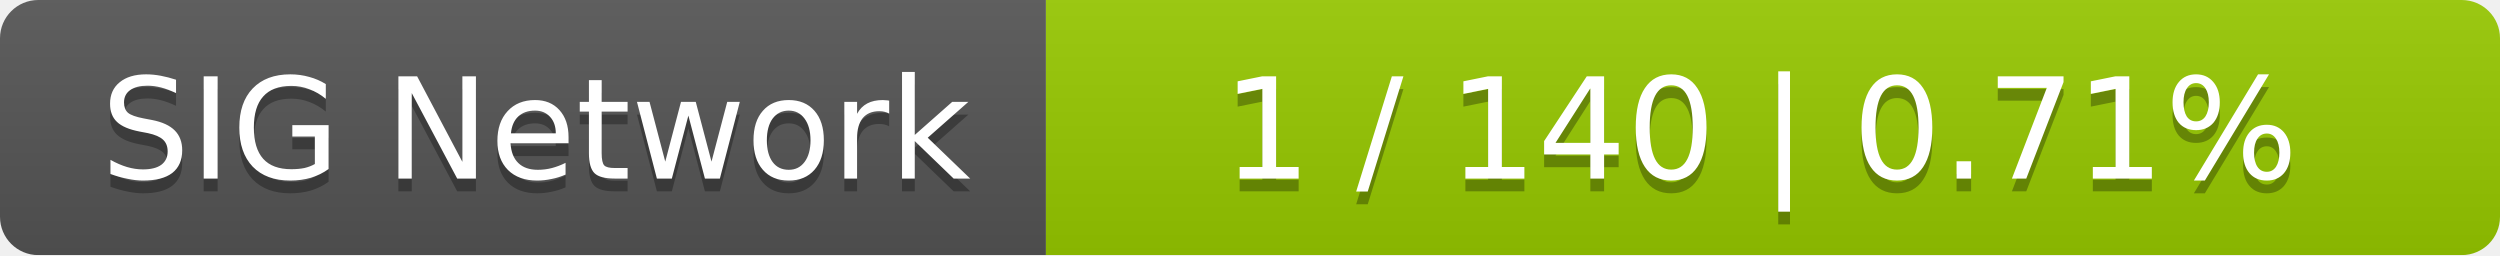
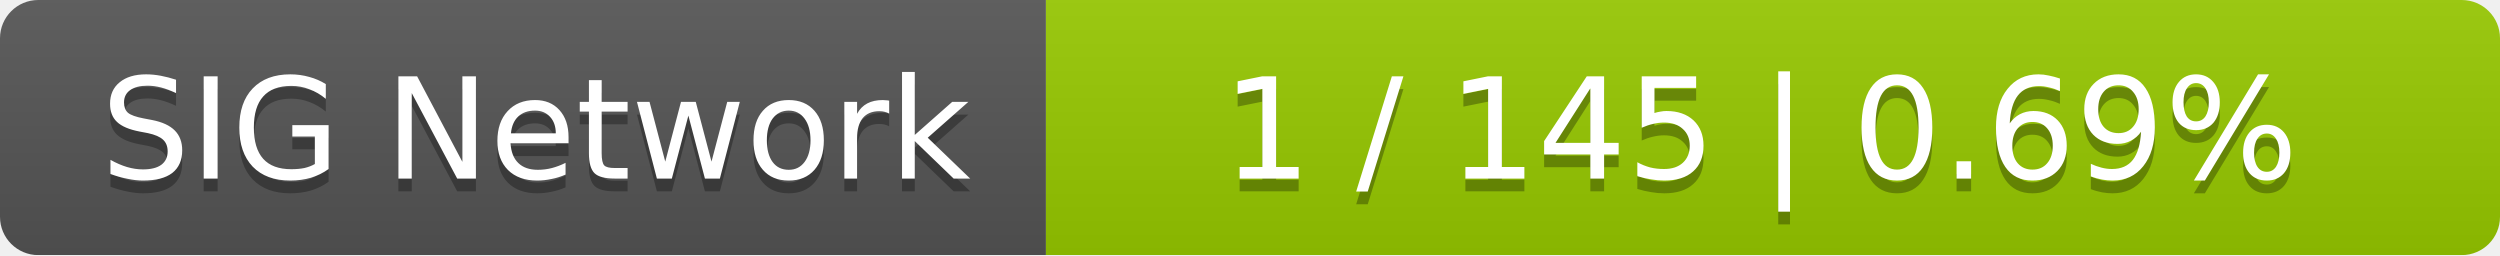
<svg xmlns="http://www.w3.org/2000/svg" width="196" height="20">
  <linearGradient id="smooth" x2="0" y2="100%">
    <stop offset="0" stop-color="#bbb" stop-opacity=".1" />
    <stop offset="1" stop-opacity=".1" />
  </linearGradient>
  <mask id="round">
    <rect width="196" height="20" rx="3" fill="#fff" />
  </mask>
  <g mask="url(#round)">
    <rect width="82" height="20" fill="#555" />
    <rect x="82" width="114" height="20" fill="#97ca00" />
    <rect width="196" height="20" fill="url(#smooth)" />
  </g>
  <g fill="#fff" text-anchor="middle" font-family="DejaVu Sans,Verdana,Geneva,sans-serif" font-size="11">
    <text x="42" y="15" fill="#010101" fill-opacity=".3">SIG Network</text>
    <text x="42" y="14">SIG Network</text>
-     <text x="138" y="15" fill="#010101" fill-opacity=".3">1 / 140    |    0.71%</text>
-     <text x="138" y="14">1 / 140    |    0.71%</text>
+     <text x="138" y="15" fill="#010101" fill-opacity=".3">1 / 145    |    0.69%</text>
+     <text x="138" y="14">1 / 145    |    0.69%</text>
  </g>
</svg>
